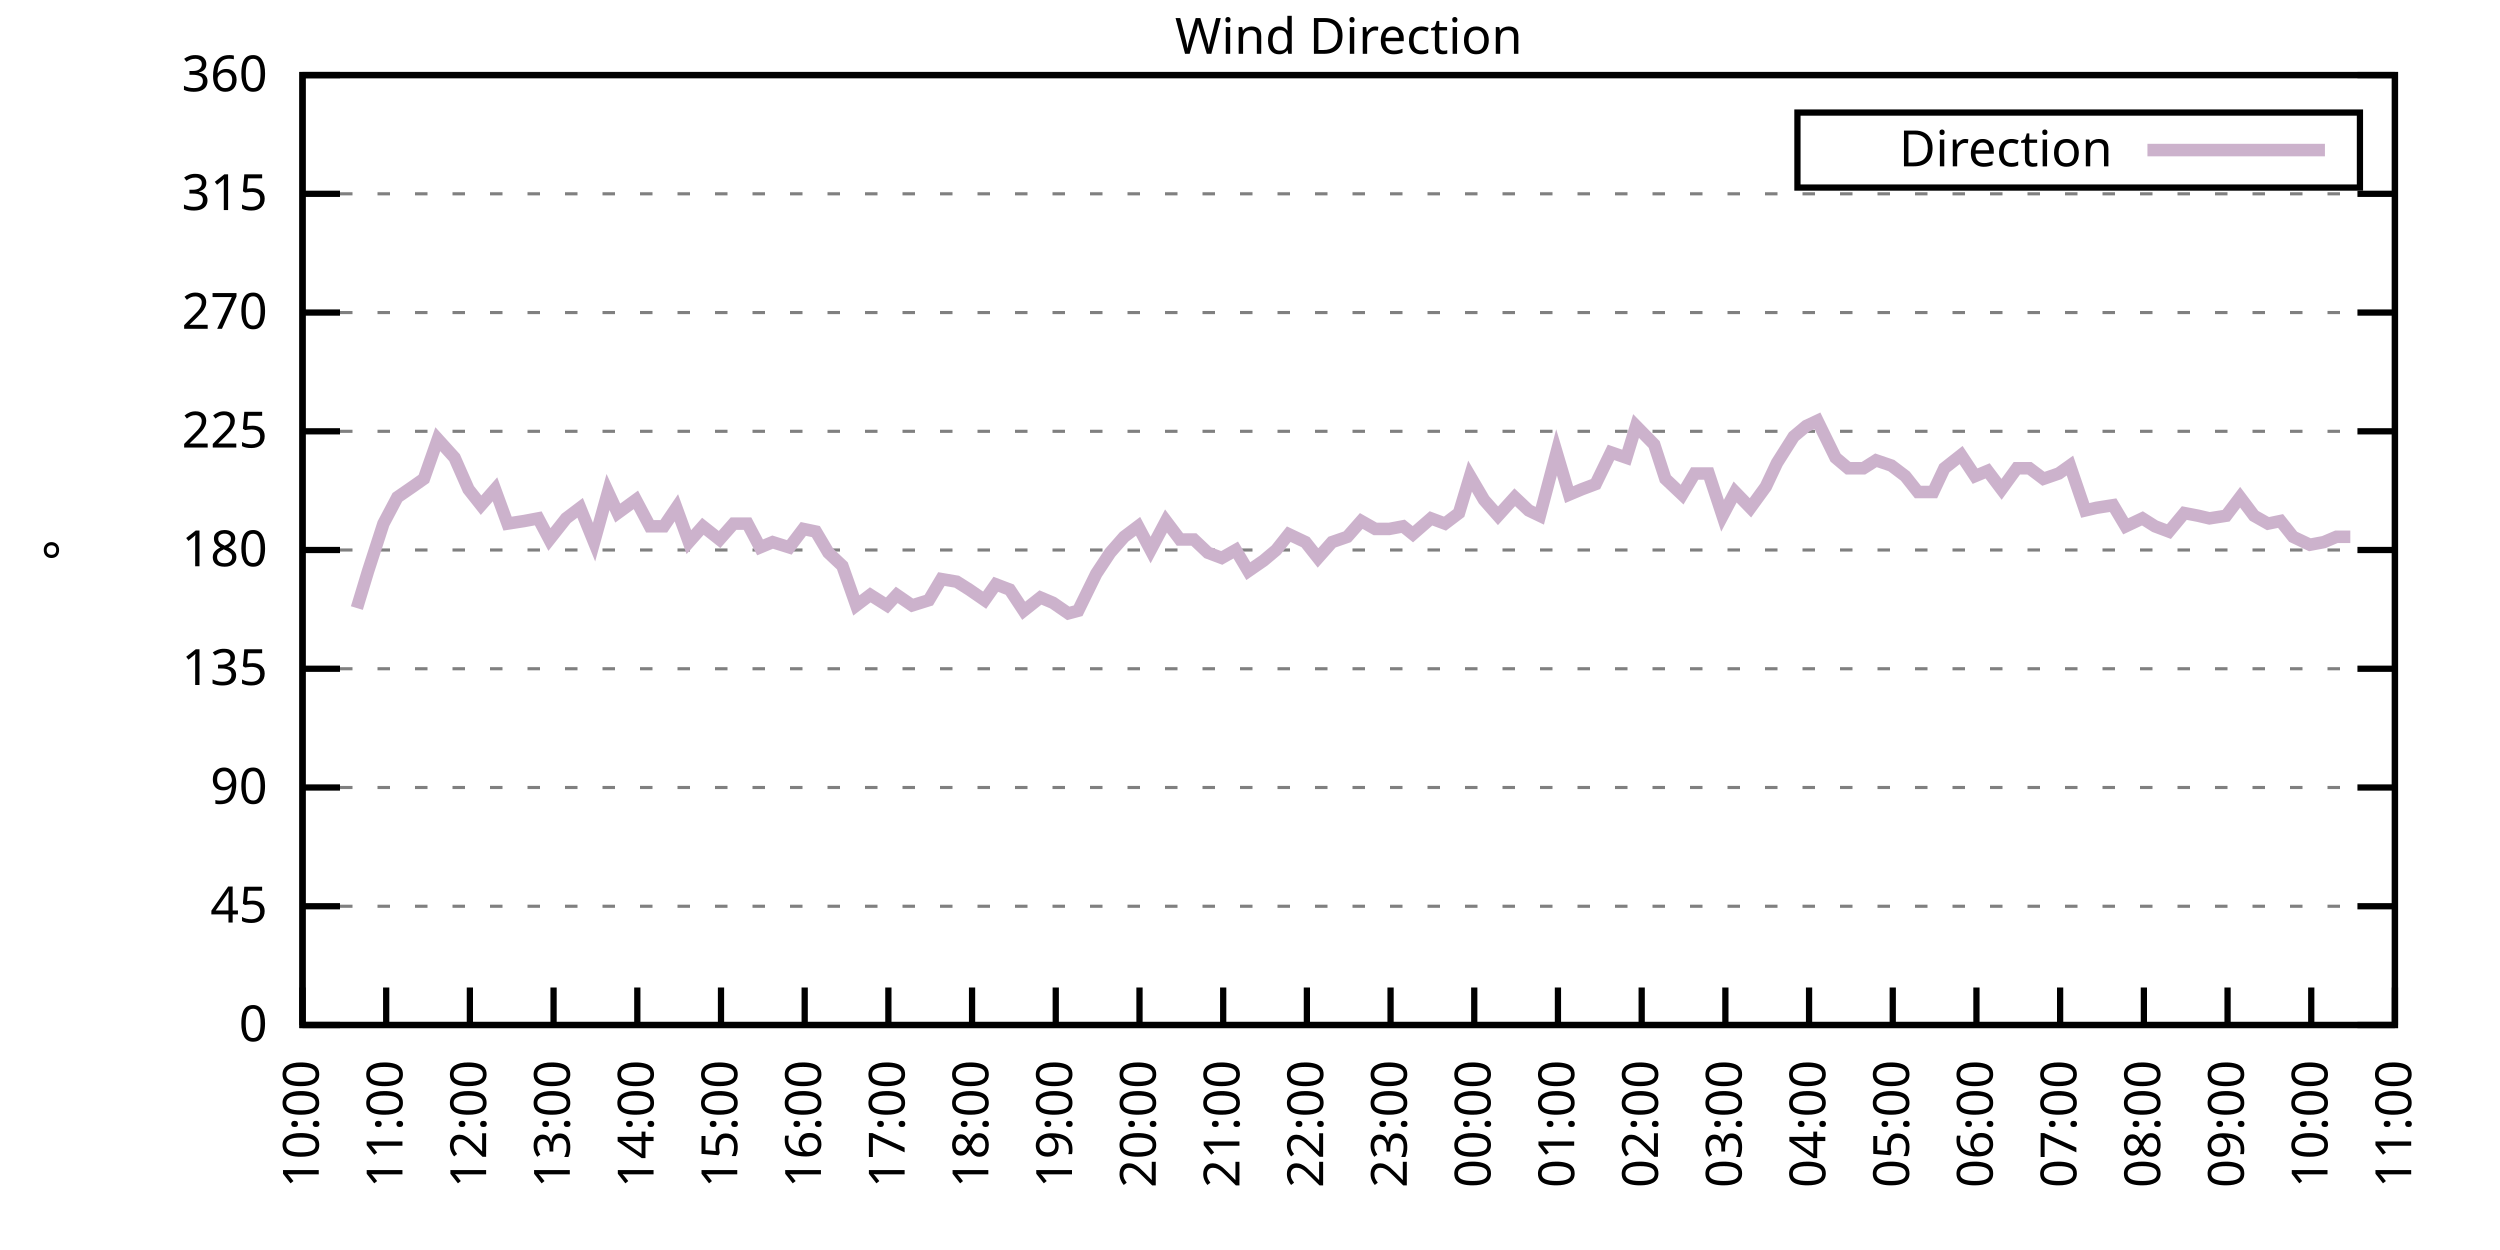
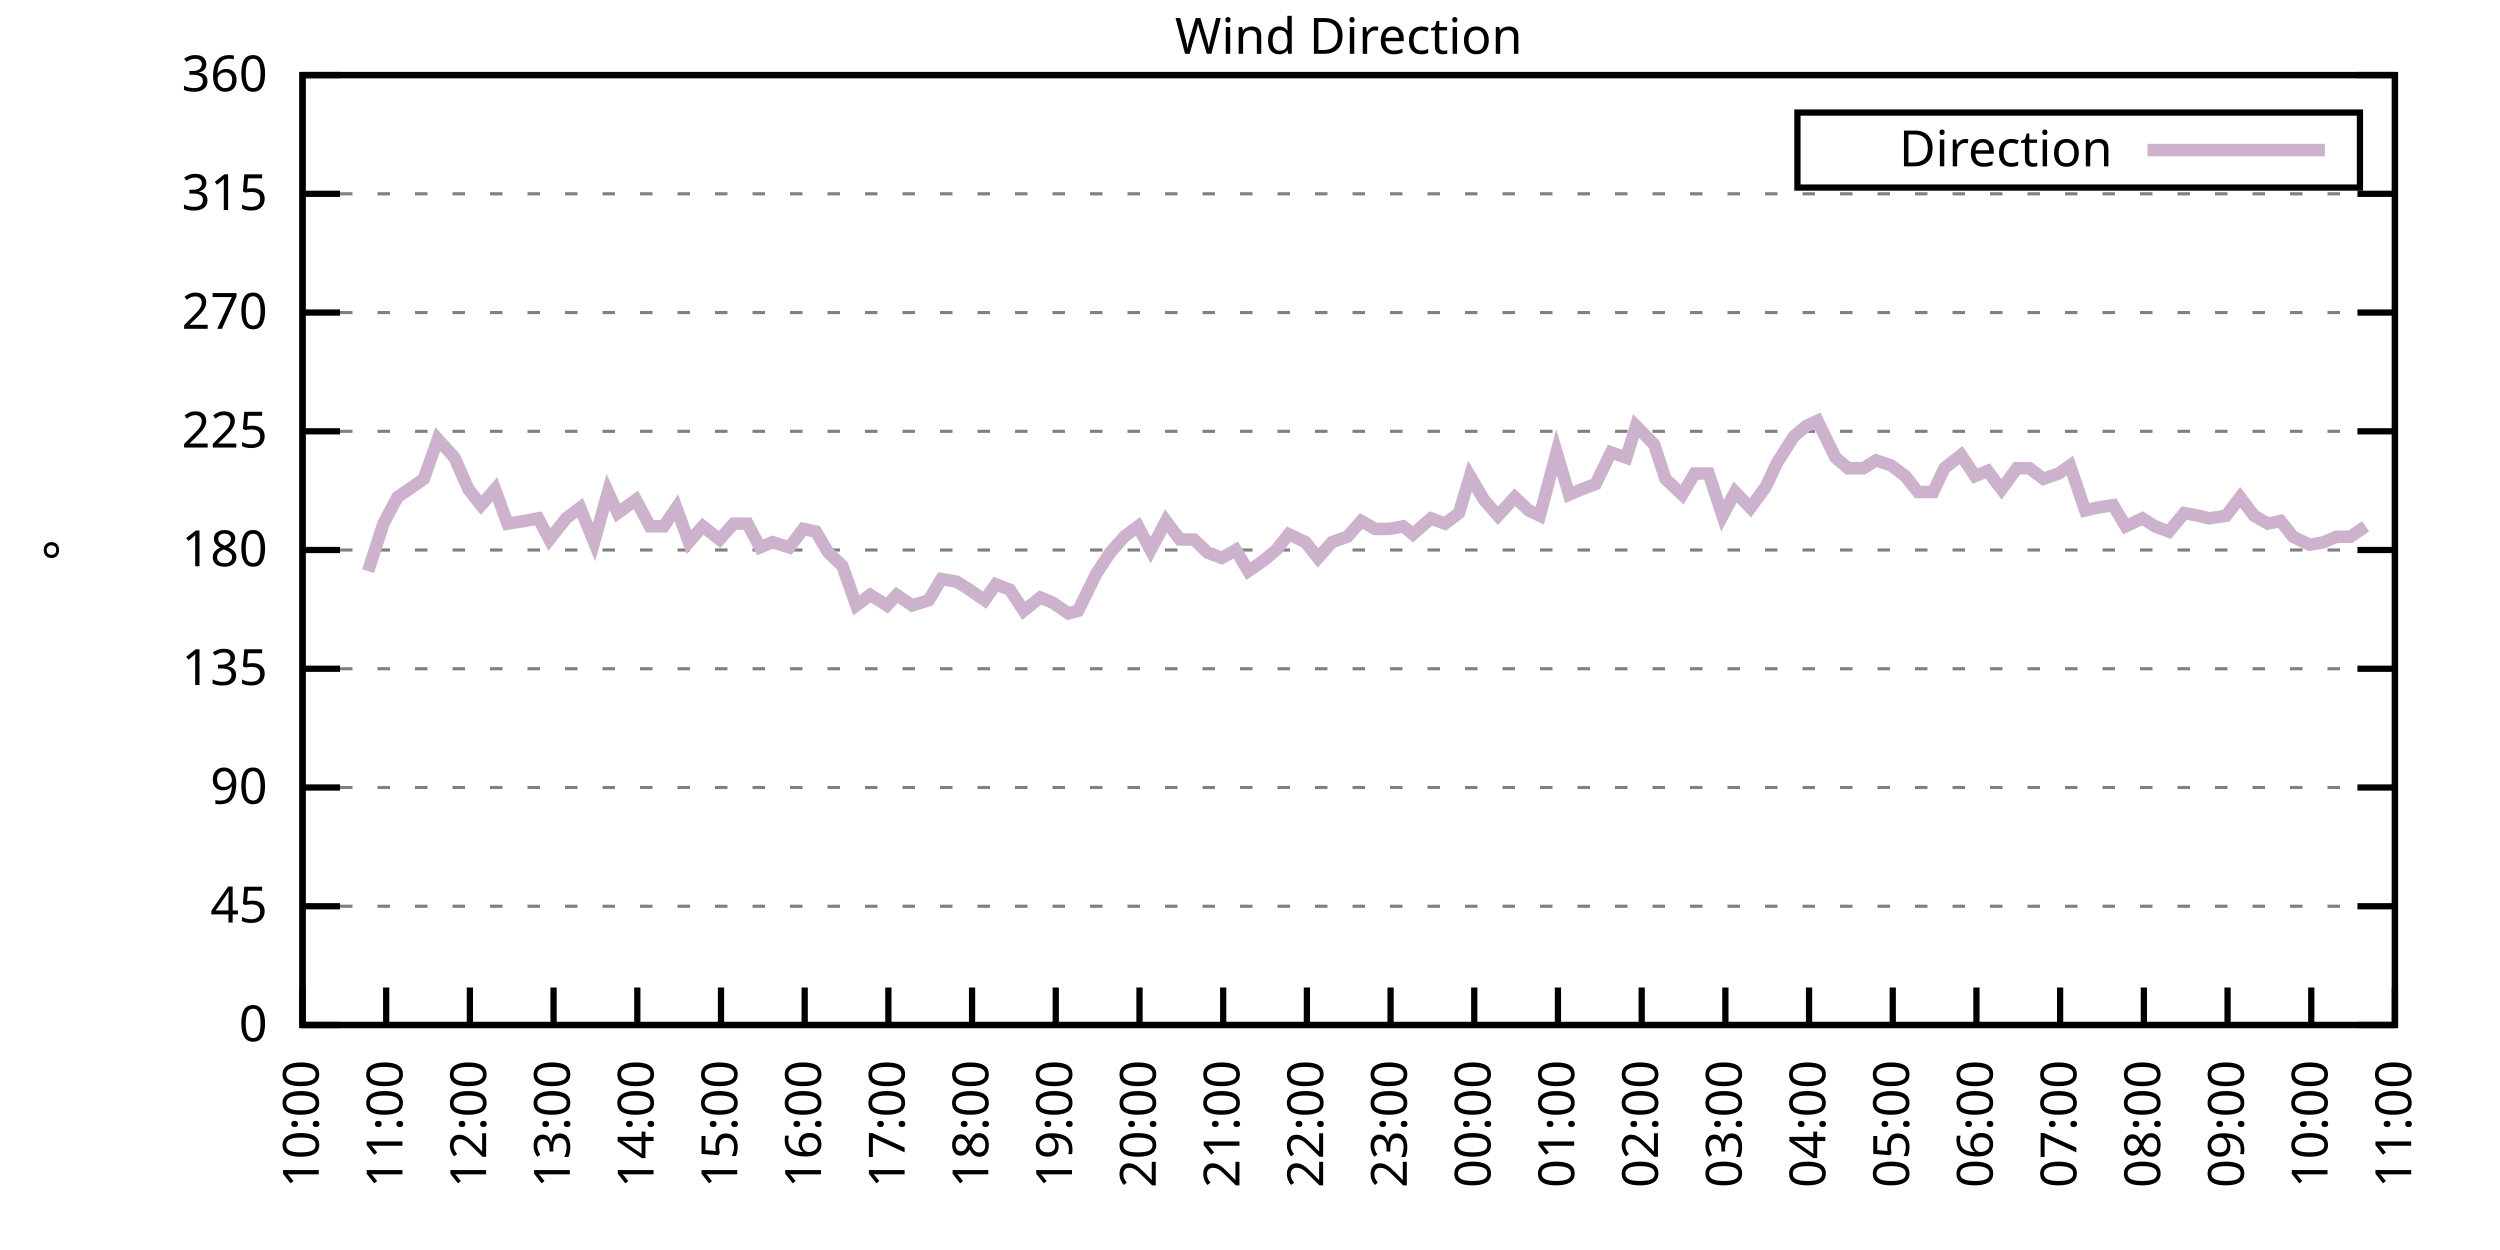
<svg xmlns="http://www.w3.org/2000/svg" xmlns:xlink="http://www.w3.org/1999/xlink" width="400" height="200" viewBox="0 0 400 200">
  <g id="gnuplot_canvas">
    <rect x="0" y="0" width="400" height="200" fill="none" />
    <defs>
      <circle id="gpDot" r="0.5" stroke-width="0.5" stroke="currentColor" />
      <path id="gpPt0" stroke-width="0.333" stroke="currentColor" d="M-1,0 h2 M0,-1 v2" />
      <path id="gpPt1" stroke-width="0.333" stroke="currentColor" d="M-1,-1 L1,1 M1,-1 L-1,1" />
      <path id="gpPt2" stroke-width="0.333" stroke="currentColor" d="M-1,0 L1,0 M0,-1 L0,1 M-1,-1 L1,1 M-1,1 L1,-1" />
      <rect id="gpPt3" stroke-width="0.333" stroke="currentColor" x="-1" y="-1" width="2" height="2" />
      <rect id="gpPt4" stroke-width="0.333" stroke="currentColor" fill="currentColor" x="-1" y="-1" width="2" height="2" />
      <circle id="gpPt5" stroke-width="0.333" stroke="currentColor" cx="0" cy="0" r="1" />
      <use xlink:href="#gpPt5" id="gpPt6" fill="currentColor" stroke="none" />
      <path id="gpPt7" stroke-width="0.333" stroke="currentColor" d="M0,-1.33 L-1.33,0.67 L1.33,0.67 z" />
      <use xlink:href="#gpPt7" id="gpPt8" fill="currentColor" stroke="none" />
      <use xlink:href="#gpPt7" id="gpPt9" stroke="currentColor" transform="rotate(180)" />
      <use xlink:href="#gpPt9" id="gpPt10" fill="currentColor" stroke="none" />
      <use xlink:href="#gpPt3" id="gpPt11" stroke="currentColor" transform="rotate(45)" />
      <use xlink:href="#gpPt11" id="gpPt12" fill="currentColor" stroke="none" />
      <path id="gpPt13" stroke-width="0.333" stroke="currentColor" d="M0,1.330 L1.265,0.411 L0.782,-1.067 L-0.782,-1.076 L-1.265,0.411 z" />
      <use xlink:href="#gpPt13" id="gpPt14" fill="currentColor" stroke="none" />
      <filter id="textbox" filterUnits="objectBoundingBox" x="0" y="0" height="1" width="1">
        <feFlood flood-color="white" flood-opacity="1" result="bgnd" />
        <feComposite in="SourceGraphic" in2="bgnd" operator="atop" />
      </filter>
      <filter id="greybox" filterUnits="objectBoundingBox" x="0" y="0" height="1" width="1">
        <feFlood flood-color="lightgrey" flood-opacity="1" result="grey" />
        <feComposite in="SourceGraphic" in2="grey" operator="atop" />
      </filter>
    </defs>
    <g fill="none" color="white" stroke="currentColor" stroke-width="1.00" stroke-linecap="butt" stroke-linejoin="miter">
</g>
    <g fill="none" color="black" stroke="currentColor" stroke-width="1.00" stroke-linecap="butt" stroke-linejoin="miter">
      <g stroke="none" shape-rendering="crispEdges">
        <polygon fill="rgb(255, 255, 255)" points="48.40,164.00 383.18,164.00 383.18,12.02 48.40,12.02 " />
      </g>
    </g>
    <g fill="none" color="black" stroke="currentColor" stroke-width="1.00" stroke-linecap="butt" stroke-linejoin="miter">
</g>
    <g fill="none" color="black" stroke="black" stroke-width="0.50" stroke-linecap="butt" stroke-linejoin="miter">
</g>
    <g fill="none" color="gray" stroke="currentColor" stroke-width="0.50" stroke-linecap="butt" stroke-linejoin="miter">
      <path stroke="gray" stroke-dasharray="2,4" class="gridline" d="M48.40,164.00 L383.19,164.00  " />
    </g>
    <g fill="none" color="gray" stroke="gray" stroke-width="1.00" stroke-linecap="butt" stroke-linejoin="miter">
</g>
    <g fill="none" color="black" stroke="currentColor" stroke-width="1.00" stroke-linecap="butt" stroke-linejoin="miter">
      <path stroke="black" d="M48.40,164.00 L54.40,164.00 M383.19,164.00 L377.19,164.00  " />
      <g transform="translate(42.80,166.60)" stroke="none" fill="black" font-family="Sans" font-size="8.00" text-anchor="end">
        <text>
          <tspan font-family="Sans"> 0</tspan>
        </text>
      </g>
    </g>
    <g fill="none" color="black" stroke="currentColor" stroke-width="1.00" stroke-linecap="butt" stroke-linejoin="miter">
</g>
    <g fill="none" color="black" stroke="black" stroke-width="0.50" stroke-linecap="butt" stroke-linejoin="miter">
</g>
    <g fill="none" color="gray" stroke="currentColor" stroke-width="0.50" stroke-linecap="butt" stroke-linejoin="miter">
      <path stroke="gray" stroke-dasharray="2,4" class="gridline" d="M48.40,145.00 L383.19,145.00  " />
    </g>
    <g fill="none" color="gray" stroke="gray" stroke-width="1.00" stroke-linecap="butt" stroke-linejoin="miter">
</g>
    <g fill="none" color="black" stroke="currentColor" stroke-width="1.00" stroke-linecap="butt" stroke-linejoin="miter">
      <path stroke="black" d="M48.40,145.00 L54.40,145.00 M383.19,145.00 L377.19,145.00  " />
      <g transform="translate(42.80,147.60)" stroke="none" fill="black" font-family="Sans" font-size="8.00" text-anchor="end">
        <text>
          <tspan font-family="Sans"> 45</tspan>
        </text>
      </g>
    </g>
    <g fill="none" color="black" stroke="currentColor" stroke-width="1.00" stroke-linecap="butt" stroke-linejoin="miter">
</g>
    <g fill="none" color="black" stroke="black" stroke-width="0.50" stroke-linecap="butt" stroke-linejoin="miter">
</g>
    <g fill="none" color="gray" stroke="currentColor" stroke-width="0.50" stroke-linecap="butt" stroke-linejoin="miter">
      <path stroke="gray" stroke-dasharray="2,4" class="gridline" d="M48.40,126.00 L383.19,126.00  " />
    </g>
    <g fill="none" color="gray" stroke="gray" stroke-width="1.00" stroke-linecap="butt" stroke-linejoin="miter">
</g>
    <g fill="none" color="black" stroke="currentColor" stroke-width="1.00" stroke-linecap="butt" stroke-linejoin="miter">
      <path stroke="black" d="M48.40,126.00 L54.40,126.00 M383.19,126.00 L377.19,126.00  " />
      <g transform="translate(42.80,128.60)" stroke="none" fill="black" font-family="Sans" font-size="8.00" text-anchor="end">
        <text>
          <tspan font-family="Sans"> 90</tspan>
        </text>
      </g>
    </g>
    <g fill="none" color="black" stroke="currentColor" stroke-width="1.00" stroke-linecap="butt" stroke-linejoin="miter">
</g>
    <g fill="none" color="black" stroke="black" stroke-width="0.50" stroke-linecap="butt" stroke-linejoin="miter">
</g>
    <g fill="none" color="gray" stroke="currentColor" stroke-width="0.50" stroke-linecap="butt" stroke-linejoin="miter">
      <path stroke="gray" stroke-dasharray="2,4" class="gridline" d="M48.40,107.00 L383.19,107.00  " />
    </g>
    <g fill="none" color="gray" stroke="gray" stroke-width="1.00" stroke-linecap="butt" stroke-linejoin="miter">
</g>
    <g fill="none" color="black" stroke="currentColor" stroke-width="1.00" stroke-linecap="butt" stroke-linejoin="miter">
      <path stroke="black" d="M48.40,107.00 L54.40,107.00 M383.19,107.00 L377.19,107.00  " />
      <g transform="translate(42.80,109.60)" stroke="none" fill="black" font-family="Sans" font-size="8.00" text-anchor="end">
        <text>
          <tspan font-family="Sans"> 135</tspan>
        </text>
      </g>
    </g>
    <g fill="none" color="black" stroke="currentColor" stroke-width="1.00" stroke-linecap="butt" stroke-linejoin="miter">
</g>
    <g fill="none" color="black" stroke="black" stroke-width="0.50" stroke-linecap="butt" stroke-linejoin="miter">
</g>
    <g fill="none" color="gray" stroke="currentColor" stroke-width="0.50" stroke-linecap="butt" stroke-linejoin="miter">
      <path stroke="gray" stroke-dasharray="2,4" class="gridline" d="M48.40,88.00 L383.19,88.00  " />
    </g>
    <g fill="none" color="gray" stroke="gray" stroke-width="1.00" stroke-linecap="butt" stroke-linejoin="miter">
</g>
    <g fill="none" color="black" stroke="currentColor" stroke-width="1.00" stroke-linecap="butt" stroke-linejoin="miter">
      <path stroke="black" d="M48.40,88.00 L54.40,88.00 M383.19,88.00 L377.19,88.00  " />
      <g transform="translate(42.80,90.60)" stroke="none" fill="black" font-family="Sans" font-size="8.00" text-anchor="end">
        <text>
          <tspan font-family="Sans"> 180</tspan>
        </text>
      </g>
    </g>
    <g fill="none" color="black" stroke="currentColor" stroke-width="1.00" stroke-linecap="butt" stroke-linejoin="miter">
</g>
    <g fill="none" color="black" stroke="black" stroke-width="0.50" stroke-linecap="butt" stroke-linejoin="miter">
</g>
    <g fill="none" color="gray" stroke="currentColor" stroke-width="0.50" stroke-linecap="butt" stroke-linejoin="miter">
      <path stroke="gray" stroke-dasharray="2,4" class="gridline" d="M48.40,69.01 L383.19,69.01  " />
    </g>
    <g fill="none" color="gray" stroke="gray" stroke-width="1.00" stroke-linecap="butt" stroke-linejoin="miter">
</g>
    <g fill="none" color="black" stroke="currentColor" stroke-width="1.00" stroke-linecap="butt" stroke-linejoin="miter">
      <path stroke="black" d="M48.40,69.01 L54.40,69.01 M383.19,69.01 L377.19,69.01  " />
      <g transform="translate(42.80,71.61)" stroke="none" fill="black" font-family="Sans" font-size="8.00" text-anchor="end">
        <text>
          <tspan font-family="Sans"> 225</tspan>
        </text>
      </g>
    </g>
    <g fill="none" color="black" stroke="currentColor" stroke-width="1.00" stroke-linecap="butt" stroke-linejoin="miter">
</g>
    <g fill="none" color="black" stroke="black" stroke-width="0.50" stroke-linecap="butt" stroke-linejoin="miter">
</g>
    <g fill="none" color="gray" stroke="currentColor" stroke-width="0.50" stroke-linecap="butt" stroke-linejoin="miter">
      <path stroke="gray" stroke-dasharray="2,4" class="gridline" d="M48.40,50.01 L383.19,50.01  " />
    </g>
    <g fill="none" color="gray" stroke="gray" stroke-width="1.00" stroke-linecap="butt" stroke-linejoin="miter">
</g>
    <g fill="none" color="black" stroke="currentColor" stroke-width="1.00" stroke-linecap="butt" stroke-linejoin="miter">
      <path stroke="black" d="M48.40,50.01 L54.40,50.01 M383.19,50.01 L377.19,50.01  " />
      <g transform="translate(42.80,52.61)" stroke="none" fill="black" font-family="Sans" font-size="8.00" text-anchor="end">
        <text>
          <tspan font-family="Sans"> 270</tspan>
        </text>
      </g>
    </g>
    <g fill="none" color="black" stroke="currentColor" stroke-width="1.00" stroke-linecap="butt" stroke-linejoin="miter">
</g>
    <g fill="none" color="black" stroke="black" stroke-width="0.50" stroke-linecap="butt" stroke-linejoin="miter">
</g>
    <g fill="none" color="gray" stroke="currentColor" stroke-width="0.50" stroke-linecap="butt" stroke-linejoin="miter">
      <path stroke="gray" stroke-dasharray="2,4" class="gridline" d="M48.40,31.01 L383.19,31.01  " />
    </g>
    <g fill="none" color="gray" stroke="gray" stroke-width="1.00" stroke-linecap="butt" stroke-linejoin="miter">
</g>
    <g fill="none" color="black" stroke="currentColor" stroke-width="1.00" stroke-linecap="butt" stroke-linejoin="miter">
      <path stroke="black" d="M48.40,31.01 L54.40,31.01 M383.19,31.01 L377.19,31.01  " />
      <g transform="translate(42.80,33.61)" stroke="none" fill="black" font-family="Sans" font-size="8.00" text-anchor="end">
        <text>
          <tspan font-family="Sans"> 315</tspan>
        </text>
      </g>
    </g>
    <g fill="none" color="black" stroke="currentColor" stroke-width="1.00" stroke-linecap="butt" stroke-linejoin="miter">
</g>
    <g fill="none" color="black" stroke="black" stroke-width="0.50" stroke-linecap="butt" stroke-linejoin="miter">
</g>
    <g fill="none" color="gray" stroke="currentColor" stroke-width="0.50" stroke-linecap="butt" stroke-linejoin="miter">
      <path stroke="gray" stroke-dasharray="2,4" class="gridline" d="M48.40,12.01 L383.19,12.01  " />
    </g>
    <g fill="none" color="gray" stroke="gray" stroke-width="1.00" stroke-linecap="butt" stroke-linejoin="miter">
</g>
    <g fill="none" color="black" stroke="currentColor" stroke-width="1.00" stroke-linecap="butt" stroke-linejoin="miter">
      <path stroke="black" d="M48.40,12.01 L54.40,12.01 M383.19,12.01 L377.19,12.01  " />
      <g transform="translate(42.80,14.61)" stroke="none" fill="black" font-family="Sans" font-size="8.00" text-anchor="end">
        <text>
          <tspan font-family="Sans"> 360</tspan>
        </text>
      </g>
    </g>
    <g fill="none" color="black" stroke="currentColor" stroke-width="1.00" stroke-linecap="butt" stroke-linejoin="miter">
      <path stroke="black" d="M48.40,164.00 L48.40,158.00  " />
      <g transform="translate(51.00,169.60) rotate(270.00)" stroke="none" fill="black" font-family="Sans" font-size="8.00" text-anchor="end">
        <text>
          <tspan font-family="Sans">10:00</tspan>
        </text>
      </g>
    </g>
    <g fill="none" color="black" stroke="currentColor" stroke-width="1.00" stroke-linecap="butt" stroke-linejoin="miter">
      <path stroke="black" d="M61.79,164.00 L61.79,158.00  " />
      <g transform="translate(64.39,169.60) rotate(270.00)" stroke="none" fill="black" font-family="Sans" font-size="8.00" text-anchor="end">
        <text>
          <tspan font-family="Sans">11:00</tspan>
        </text>
      </g>
    </g>
    <g fill="none" color="black" stroke="currentColor" stroke-width="1.00" stroke-linecap="butt" stroke-linejoin="miter">
      <path stroke="black" d="M75.18,164.00 L75.18,158.00  " />
      <g transform="translate(77.78,169.60) rotate(270.00)" stroke="none" fill="black" font-family="Sans" font-size="8.00" text-anchor="end">
        <text>
          <tspan font-family="Sans">12:00</tspan>
        </text>
      </g>
    </g>
    <g fill="none" color="black" stroke="currentColor" stroke-width="1.00" stroke-linecap="butt" stroke-linejoin="miter">
      <path stroke="black" d="M88.57,164.00 L88.57,158.00  " />
      <g transform="translate(91.17,169.60) rotate(270.00)" stroke="none" fill="black" font-family="Sans" font-size="8.00" text-anchor="end">
        <text>
          <tspan font-family="Sans">13:00</tspan>
        </text>
      </g>
    </g>
    <g fill="none" color="black" stroke="currentColor" stroke-width="1.00" stroke-linecap="butt" stroke-linejoin="miter">
      <path stroke="black" d="M101.97,164.00 L101.97,158.00  " />
      <g transform="translate(104.57,169.60) rotate(270.00)" stroke="none" fill="black" font-family="Sans" font-size="8.00" text-anchor="end">
        <text>
          <tspan font-family="Sans">14:00</tspan>
        </text>
      </g>
    </g>
    <g fill="none" color="black" stroke="currentColor" stroke-width="1.00" stroke-linecap="butt" stroke-linejoin="miter">
      <path stroke="black" d="M115.36,164.00 L115.36,158.00  " />
      <g transform="translate(117.96,169.60) rotate(270.00)" stroke="none" fill="black" font-family="Sans" font-size="8.00" text-anchor="end">
        <text>
          <tspan font-family="Sans">15:00</tspan>
        </text>
      </g>
    </g>
    <g fill="none" color="black" stroke="currentColor" stroke-width="1.00" stroke-linecap="butt" stroke-linejoin="miter">
      <path stroke="black" d="M128.75,164.00 L128.75,158.00  " />
      <g transform="translate(131.35,169.60) rotate(270.00)" stroke="none" fill="black" font-family="Sans" font-size="8.00" text-anchor="end">
        <text>
          <tspan font-family="Sans">16:00</tspan>
        </text>
      </g>
    </g>
    <g fill="none" color="black" stroke="currentColor" stroke-width="1.00" stroke-linecap="butt" stroke-linejoin="miter">
      <path stroke="black" d="M142.14,164.00 L142.14,158.00  " />
      <g transform="translate(144.74,169.60) rotate(270.00)" stroke="none" fill="black" font-family="Sans" font-size="8.00" text-anchor="end">
        <text>
          <tspan font-family="Sans">17:00</tspan>
        </text>
      </g>
    </g>
    <g fill="none" color="black" stroke="currentColor" stroke-width="1.00" stroke-linecap="butt" stroke-linejoin="miter">
      <path stroke="black" d="M155.53,164.00 L155.53,158.00  " />
      <g transform="translate(158.13,169.60) rotate(270.00)" stroke="none" fill="black" font-family="Sans" font-size="8.00" text-anchor="end">
        <text>
          <tspan font-family="Sans">18:00</tspan>
        </text>
      </g>
    </g>
    <g fill="none" color="black" stroke="currentColor" stroke-width="1.00" stroke-linecap="butt" stroke-linejoin="miter">
      <path stroke="black" d="M168.92,164.00 L168.92,158.00  " />
      <g transform="translate(171.52,169.60) rotate(270.00)" stroke="none" fill="black" font-family="Sans" font-size="8.00" text-anchor="end">
        <text>
          <tspan font-family="Sans">19:00</tspan>
        </text>
      </g>
    </g>
    <g fill="none" color="black" stroke="currentColor" stroke-width="1.00" stroke-linecap="butt" stroke-linejoin="miter">
      <path stroke="black" d="M182.32,164.00 L182.32,158.00  " />
      <g transform="translate(184.92,169.60) rotate(270.00)" stroke="none" fill="black" font-family="Sans" font-size="8.00" text-anchor="end">
        <text>
          <tspan font-family="Sans">20:00</tspan>
        </text>
      </g>
    </g>
    <g fill="none" color="black" stroke="currentColor" stroke-width="1.00" stroke-linecap="butt" stroke-linejoin="miter">
      <path stroke="black" d="M195.71,164.00 L195.71,158.00  " />
      <g transform="translate(198.31,169.60) rotate(270.00)" stroke="none" fill="black" font-family="Sans" font-size="8.00" text-anchor="end">
        <text>
          <tspan font-family="Sans">21:00</tspan>
        </text>
      </g>
    </g>
    <g fill="none" color="black" stroke="currentColor" stroke-width="1.00" stroke-linecap="butt" stroke-linejoin="miter">
      <path stroke="black" d="M209.10,164.00 L209.10,158.00  " />
      <g transform="translate(211.70,169.60) rotate(270.00)" stroke="none" fill="black" font-family="Sans" font-size="8.00" text-anchor="end">
        <text>
          <tspan font-family="Sans">22:00</tspan>
        </text>
      </g>
    </g>
    <g fill="none" color="black" stroke="currentColor" stroke-width="1.00" stroke-linecap="butt" stroke-linejoin="miter">
      <path stroke="black" d="M222.49,164.00 L222.49,158.00  " />
      <g transform="translate(225.09,169.60) rotate(270.00)" stroke="none" fill="black" font-family="Sans" font-size="8.00" text-anchor="end">
        <text>
          <tspan font-family="Sans">23:00</tspan>
        </text>
      </g>
    </g>
    <g fill="none" color="black" stroke="currentColor" stroke-width="1.00" stroke-linecap="butt" stroke-linejoin="miter">
      <path stroke="black" d="M235.88,164.00 L235.88,158.00  " />
      <g transform="translate(238.48,169.60) rotate(270.00)" stroke="none" fill="black" font-family="Sans" font-size="8.00" text-anchor="end">
        <text>
          <tspan font-family="Sans">00:00</tspan>
        </text>
      </g>
    </g>
    <g fill="none" color="black" stroke="currentColor" stroke-width="1.00" stroke-linecap="butt" stroke-linejoin="miter">
      <path stroke="black" d="M249.27,164.00 L249.27,158.00  " />
      <g transform="translate(251.87,169.60) rotate(270.00)" stroke="none" fill="black" font-family="Sans" font-size="8.00" text-anchor="end">
        <text>
          <tspan font-family="Sans">01:00</tspan>
        </text>
      </g>
    </g>
    <g fill="none" color="black" stroke="currentColor" stroke-width="1.00" stroke-linecap="butt" stroke-linejoin="miter">
      <path stroke="black" d="M262.67,164.00 L262.67,158.00  " />
      <g transform="translate(265.27,169.60) rotate(270.00)" stroke="none" fill="black" font-family="Sans" font-size="8.00" text-anchor="end">
        <text>
          <tspan font-family="Sans">02:00</tspan>
        </text>
      </g>
    </g>
    <g fill="none" color="black" stroke="currentColor" stroke-width="1.00" stroke-linecap="butt" stroke-linejoin="miter">
      <path stroke="black" d="M276.06,164.00 L276.06,158.00  " />
      <g transform="translate(278.66,169.60) rotate(270.00)" stroke="none" fill="black" font-family="Sans" font-size="8.00" text-anchor="end">
        <text>
          <tspan font-family="Sans">03:00</tspan>
        </text>
      </g>
    </g>
    <g fill="none" color="black" stroke="currentColor" stroke-width="1.00" stroke-linecap="butt" stroke-linejoin="miter">
      <path stroke="black" d="M289.45,164.00 L289.45,158.00  " />
      <g transform="translate(292.05,169.60) rotate(270.00)" stroke="none" fill="black" font-family="Sans" font-size="8.00" text-anchor="end">
        <text>
          <tspan font-family="Sans">04:00</tspan>
        </text>
      </g>
    </g>
    <g fill="none" color="black" stroke="currentColor" stroke-width="1.00" stroke-linecap="butt" stroke-linejoin="miter">
      <path stroke="black" d="M302.84,164.00 L302.84,158.00  " />
      <g transform="translate(305.44,169.60) rotate(270.00)" stroke="none" fill="black" font-family="Sans" font-size="8.00" text-anchor="end">
        <text>
          <tspan font-family="Sans">05:00</tspan>
        </text>
      </g>
    </g>
    <g fill="none" color="black" stroke="currentColor" stroke-width="1.00" stroke-linecap="butt" stroke-linejoin="miter">
      <path stroke="black" d="M316.23,164.00 L316.23,158.00  " />
      <g transform="translate(318.83,169.60) rotate(270.00)" stroke="none" fill="black" font-family="Sans" font-size="8.00" text-anchor="end">
        <text>
          <tspan font-family="Sans">06:00</tspan>
        </text>
      </g>
    </g>
    <g fill="none" color="black" stroke="currentColor" stroke-width="1.00" stroke-linecap="butt" stroke-linejoin="miter">
      <path stroke="black" d="M329.62,164.00 L329.62,158.00  " />
      <g transform="translate(332.22,169.60) rotate(270.00)" stroke="none" fill="black" font-family="Sans" font-size="8.00" text-anchor="end">
        <text>
          <tspan font-family="Sans">07:00</tspan>
        </text>
      </g>
    </g>
    <g fill="none" color="black" stroke="currentColor" stroke-width="1.00" stroke-linecap="butt" stroke-linejoin="miter">
      <path stroke="black" d="M343.02,164.00 L343.02,158.00  " />
      <g transform="translate(345.62,169.60) rotate(270.00)" stroke="none" fill="black" font-family="Sans" font-size="8.00" text-anchor="end">
        <text>
          <tspan font-family="Sans">08:00</tspan>
        </text>
      </g>
    </g>
    <g fill="none" color="black" stroke="currentColor" stroke-width="1.00" stroke-linecap="butt" stroke-linejoin="miter">
      <path stroke="black" d="M356.41,164.00 L356.41,158.00  " />
      <g transform="translate(359.01,169.60) rotate(270.00)" stroke="none" fill="black" font-family="Sans" font-size="8.00" text-anchor="end">
        <text>
          <tspan font-family="Sans">09:00</tspan>
        </text>
      </g>
    </g>
    <g fill="none" color="black" stroke="currentColor" stroke-width="1.00" stroke-linecap="butt" stroke-linejoin="miter">
      <path stroke="black" d="M369.80,164.00 L369.80,158.00  " />
      <g transform="translate(372.40,169.60) rotate(270.00)" stroke="none" fill="black" font-family="Sans" font-size="8.00" text-anchor="end">
        <text>
          <tspan font-family="Sans">10:00</tspan>
        </text>
      </g>
    </g>
    <g fill="none" color="black" stroke="currentColor" stroke-width="1.00" stroke-linecap="butt" stroke-linejoin="miter">
      <path stroke="black" d="M383.19,164.00 L383.19,158.00  " />
      <g transform="translate(385.79,169.60) rotate(270.00)" stroke="none" fill="black" font-family="Sans" font-size="8.00" text-anchor="end">
        <text>
          <tspan font-family="Sans">11:00</tspan>
        </text>
      </g>
    </g>
    <g fill="none" color="black" stroke="currentColor" stroke-width="1.00" stroke-linecap="butt" stroke-linejoin="miter">
</g>
    <g fill="none" color="black" stroke="currentColor" stroke-width="1.00" stroke-linecap="butt" stroke-linejoin="miter">
      <path stroke="black" d="M48.40,12.01 L48.40,164.00 L383.19,164.00 L383.19,12.01 L48.40,12.01 Z  " />
    </g>
    <g fill="none" color="black" stroke="currentColor" stroke-width="1.00" stroke-linecap="butt" stroke-linejoin="miter">
</g>
    <g fill="none" color="black" stroke="currentColor" stroke-width="1.00" stroke-linecap="butt" stroke-linejoin="miter">
      <path stroke="black" d="M287.59,30.01 L287.59,18.01 L377.59,18.01 L377.59,30.01 L287.59,30.01 Z  " />
    </g>
    <g id="Wind_direction_plot_1">
      <g fill="none" color="white" stroke="black" stroke-width="2.00" stroke-linecap="butt" stroke-linejoin="miter">
</g>
      <g fill="none" color="black" stroke="currentColor" stroke-width="2.00" stroke-linecap="butt" stroke-linejoin="miter">
        <g transform="translate(337.99,26.61)" stroke="none" fill="black" font-family="Sans" font-size="8.00" text-anchor="end">
          <text>
            <tspan font-family="Sans">Direction</tspan>
          </text>
        </g>
      </g>
      <g fill="none" color="black" stroke="currentColor" stroke-width="2.00" stroke-linecap="butt" stroke-linejoin="miter">
-         <path stroke="rgb(204, 178, 204)" d="M343.59,24.01 L371.99,24.01 M57.10,97.29 L58.89,91.38 L61.35,83.78 L63.58,79.56 L66.03,77.87 L67.82,76.61   L70.05,70.27 L72.73,73.23 L74.96,78.29 L76.97,80.83 L79.20,78.29 L81.21,83.78 L83.89,83.36 L86.12,82.94   L87.91,86.32 L90.58,82.94 L92.82,81.25 L95.05,86.74 L97.28,78.72 L98.84,82.09 L101.74,79.98 L103.98,84.21   L106.21,84.21 L108.22,81.25 L110.22,86.74 L112.46,84.21 L115.13,86.32 L117.37,83.78 L119.60,83.78 L121.61,87.58   L123.62,86.74 L126.29,87.58 L128.53,84.63 L130.54,85.05 L132.54,88.43 L134.78,90.54 L137.01,96.87 L139.24,95.18   L141.92,96.87 L143.48,95.18 L145.94,96.87 L148.61,96.03 L150.62,92.65 L153.08,93.07 L155.09,94.34 L157.54,96.03   L159.33,93.49 L161.56,94.34 L163.79,97.72 L166.47,95.60 L168.48,96.45 L170.93,98.14 L172.50,97.72 L175.40,91.80   L177.63,88.43 L179.86,85.89 L182.09,84.21 L184.10,88.00 L186.56,83.36 L188.79,86.32 L191.02,86.32 L193.25,88.43   L195.48,89.27 L197.72,88.00 L199.73,91.38 L202.18,89.69 L204.19,88.00 L206.20,85.47 L208.88,86.74 L210.88,89.27   L213.12,86.74 L215.57,85.89 L217.80,83.36 L220.04,84.63 L222.27,84.63 L224.50,84.21 L226.06,85.47 L228.96,82.94   L231.20,83.78 L233.43,82.09 L235.21,76.18 L237.44,79.98 L239.68,82.52 L242.36,79.56 L244.59,81.67 L246.37,82.52   L249.05,72.38 L251.06,79.14 L253.07,78.29 L255.30,77.45 L257.76,72.38 L260.21,73.23 L261.77,68.16 L264.67,71.12   L266.46,76.61 L269.14,79.14 L271.15,75.76 L273.38,75.76 L275.61,82.52 L277.62,78.72 L280.07,81.25 L282.53,77.87   L284.32,74.07 L286.99,69.85 L289.00,68.16 L290.79,67.32 L293.69,73.23 L295.70,74.92 L298.15,74.92 L300.16,73.65   L302.62,74.49 L304.85,76.18 L306.86,78.72 L309.31,78.72 L311.10,74.92 L313.78,72.81 L316.01,76.18 L318.02,75.34   L320.25,78.29 L322.70,74.92 L324.71,74.92 L326.95,76.61 L329.40,75.76 L331.19,74.49 L333.64,81.67 L335.43,81.25   L338.10,80.83 L340.11,84.21 L342.79,82.94 L344.80,84.21 L347.03,85.05 L349.49,82.09 L351.72,82.52 L353.51,82.94   L356.18,82.52 L358.42,79.56 L360.65,82.52 L362.88,83.78 L364.89,83.36 L366.90,85.89 L369.58,87.16 L371.81,86.74   L373.82,85.89 L376.05,85.89  " />
+         <path stroke="rgb(204, 178, 204)" d="M343.59,24.01 L371.99,24.01 M58.89,91.38 L61.35,83.78 L63.58,79.56 L66.03,77.87 L67.82,76.61 L70.05,70.27   L72.73,73.23 L74.96,78.29 L76.97,80.83 L79.20,78.29 L81.21,83.78 L83.89,83.36 L86.12,82.94 L87.91,86.32   L90.58,82.94 L92.82,81.25 L95.05,86.74 L97.28,78.72 L98.84,82.09 L101.74,79.98 L103.98,84.21 L106.21,84.21   L108.22,81.25 L110.22,86.74 L112.46,84.21 L115.13,86.32 L117.37,83.78 L119.60,83.78 L121.61,87.58 L123.62,86.74   L126.29,87.58 L128.53,84.63 L130.54,85.05 L132.54,88.43 L134.78,90.54 L137.01,96.87 L139.24,95.18 L141.92,96.87   L143.48,95.18 L145.94,96.87 L148.61,96.03 L150.62,92.65 L153.08,93.07 L155.09,94.34 L157.54,96.03 L159.33,93.49   L161.56,94.34 L163.79,97.72 L166.47,95.60 L168.48,96.45 L170.93,98.14 L172.50,97.72 L175.40,91.80 L177.63,88.43   L179.86,85.89 L182.09,84.21 L184.10,88.00 L186.56,83.36 L188.79,86.32 L191.02,86.32 L193.25,88.43 L195.48,89.27   L197.72,88.00 L199.73,91.38 L202.18,89.69 L204.19,88.00 L206.20,85.47 L208.88,86.74 L210.88,89.27 L213.12,86.74   L215.57,85.89 L217.80,83.36 L220.04,84.63 L222.27,84.63 L224.50,84.21 L226.06,85.47 L228.96,82.94 L231.20,83.78   L233.43,82.09 L235.21,76.18 L237.44,79.98 L239.68,82.52 L242.36,79.56 L244.59,81.67 L246.37,82.52 L249.05,72.38   L251.06,79.14 L253.07,78.29 L255.30,77.45 L257.76,72.38 L260.21,73.23 L261.77,68.16 L264.67,71.12 L266.46,76.61   L269.14,79.14 L271.15,75.76 L273.38,75.76 L275.61,82.52 L277.62,78.72 L280.07,81.25 L282.53,77.87 L284.32,74.07   L286.99,69.85 L289.00,68.16 L290.79,67.32 L293.69,73.23 L295.70,74.92 L298.15,74.92 L300.16,73.65 L302.62,74.49   L304.85,76.18 L306.86,78.72 L309.31,78.72 L311.10,74.92 L313.78,72.81 L316.01,76.18 L318.02,75.34 L320.25,78.29   L322.70,74.92 L324.71,74.92 L326.95,76.61 L329.40,75.76 L331.19,74.49 L333.64,81.67 L335.43,81.25 L338.10,80.83   L340.11,84.21 L342.79,82.94 L344.80,84.21 L347.03,85.05 L349.49,82.09 L351.72,82.52 L353.51,82.94 L356.18,82.52   L358.42,79.56 L360.65,82.52 L362.88,83.78 L364.89,83.36 L366.90,85.89 L369.58,87.16 L371.81,86.74 L373.82,85.89   L376.05,85.89 L378.50,84.21  " />
      </g>
    </g>
    <g fill="none" color="black" stroke="currentColor" stroke-width="2.00" stroke-linecap="butt" stroke-linejoin="miter">
</g>
    <g fill="none" color="black" stroke="black" stroke-width="1.00" stroke-linecap="butt" stroke-linejoin="miter">
</g>
    <g fill="none" color="black" stroke="currentColor" stroke-width="1.00" stroke-linecap="butt" stroke-linejoin="miter">
      <path stroke="black" d="M48.40,12.01 L48.40,164.00 L383.19,164.00 L383.19,12.01 L48.40,12.01 Z  " />
      <g transform="translate(12.80,88.01) rotate(270.00)" stroke="none" fill="black" font-family="Sans" font-size="8.00" text-anchor="middle">
        <text>
          <tspan font-family="Sans">°</tspan>
        </text>
      </g>
    </g>
    <g fill="none" color="black" stroke="currentColor" stroke-width="1.00" stroke-linecap="butt" stroke-linejoin="miter">
</g>
    <g fill="none" color="black" stroke="currentColor" stroke-width="1.00" stroke-linecap="butt" stroke-linejoin="miter">
      <g transform="translate(215.79,8.61)" stroke="none" fill="black" font-family="Sans" font-size="8.00" text-anchor="middle">
        <text>
          <tspan font-family="Sans">Wind Direction</tspan>
        </text>
      </g>
    </g>
    <g fill="none" color="black" stroke="currentColor" stroke-width="1.00" stroke-linecap="butt" stroke-linejoin="miter">
</g>
  </g>
</svg>
